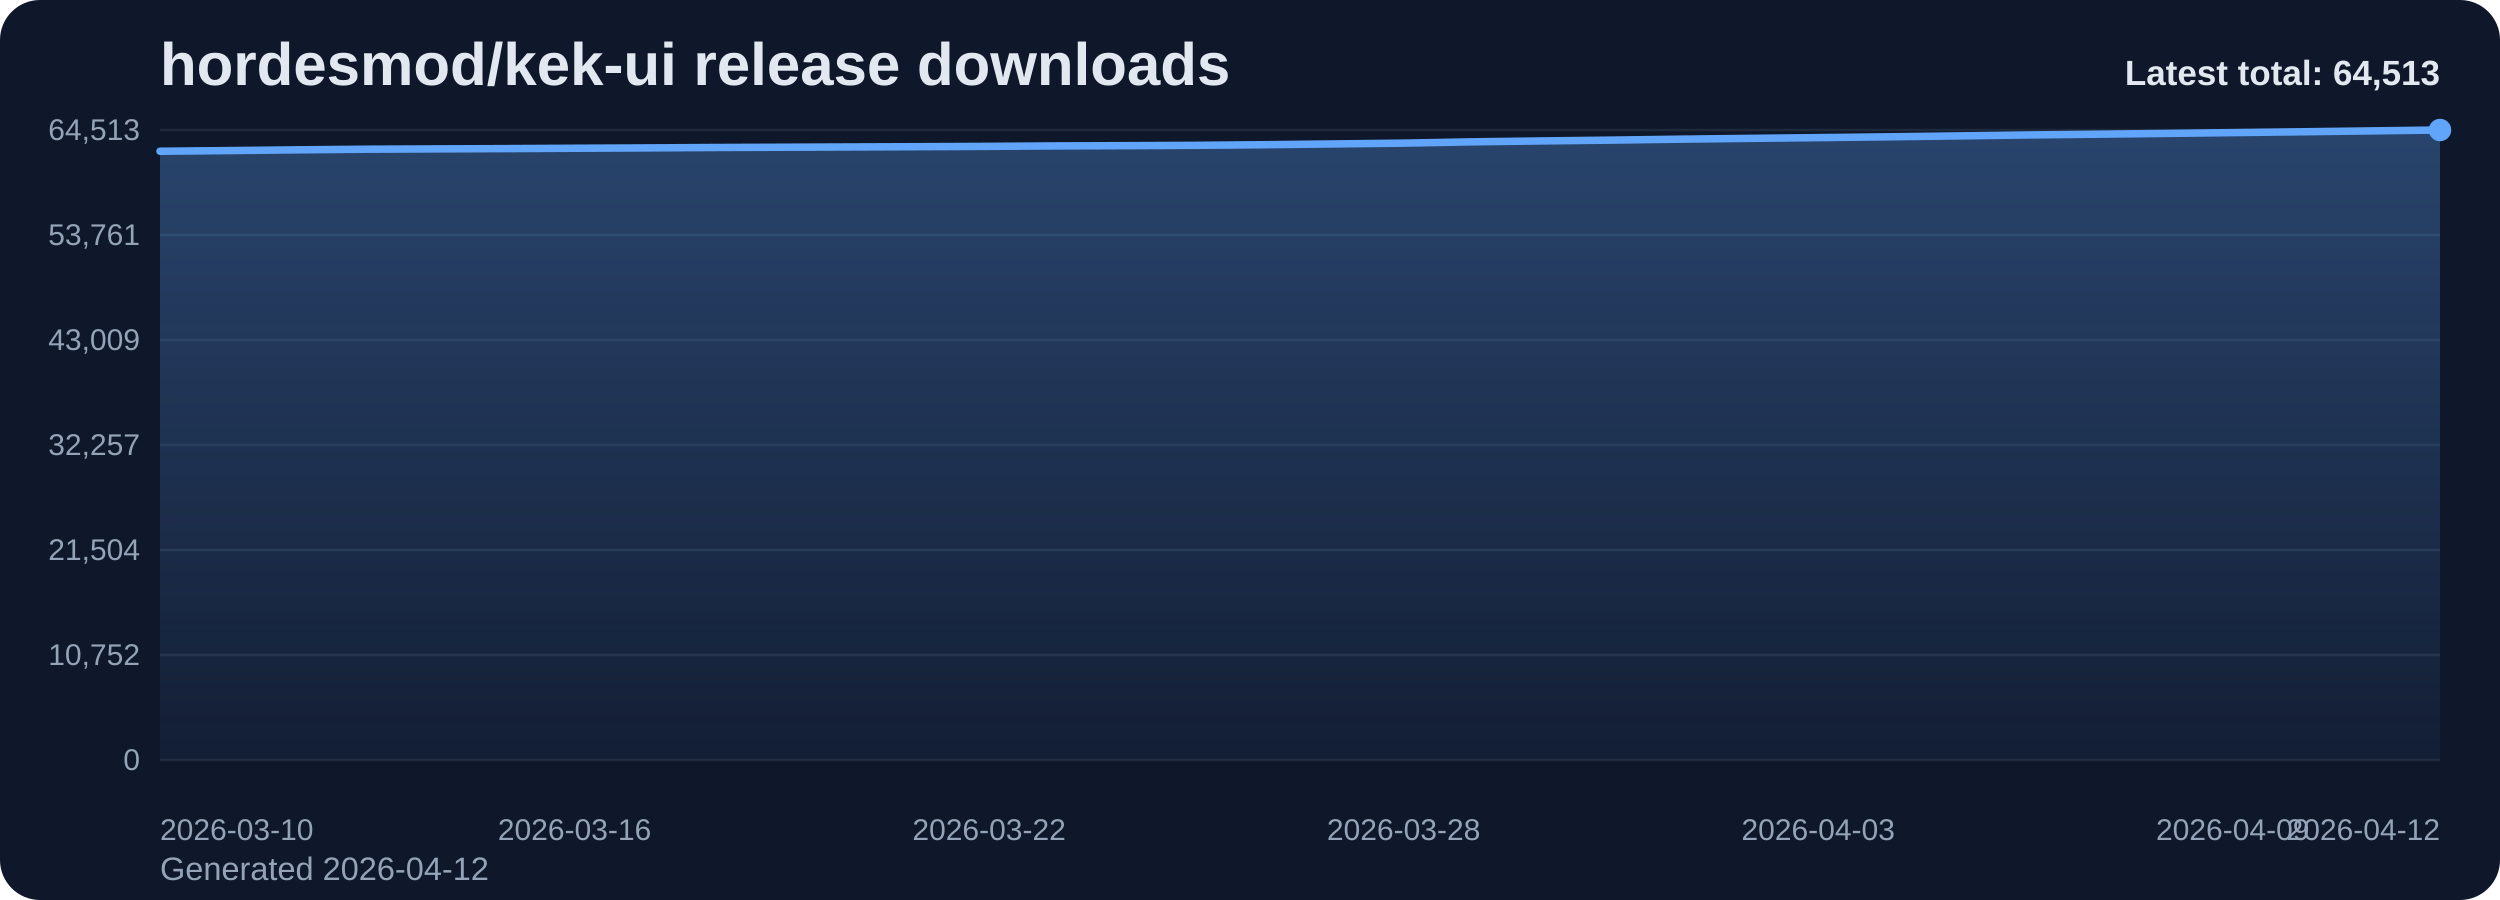
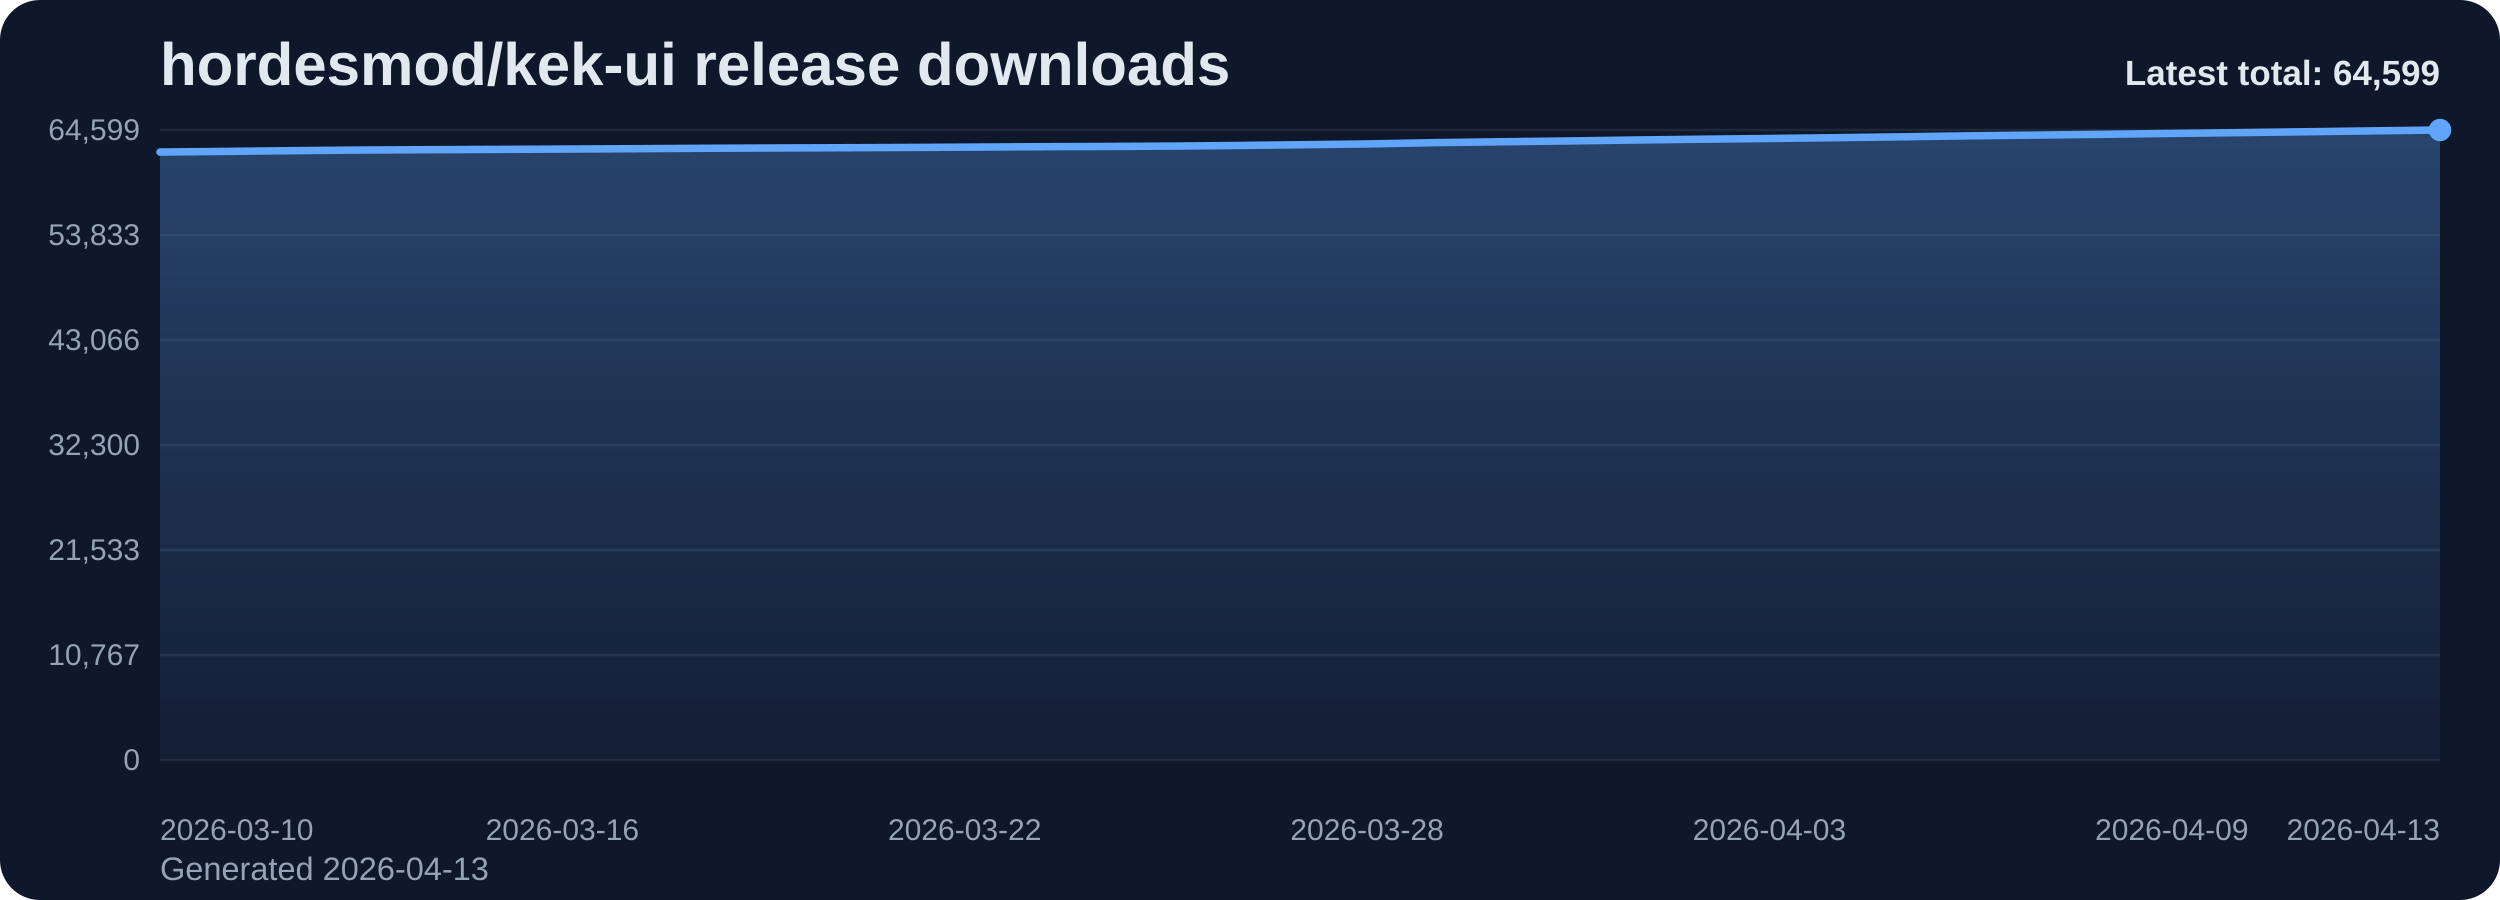
<svg xmlns="http://www.w3.org/2000/svg" viewBox="0 0 1000 360" role="img" aria-label="hordesmod/kek-ui release downloads chart">
  <defs>
    <linearGradient id="fill-total-trend-slate" x1="0" y1="0" x2="0" y2="1">
      <stop offset="0%" stop-color="#60a5fa" stop-opacity="0.32" />
      <stop offset="100%" stop-color="#60a5fa" stop-opacity="0.05" />
    </linearGradient>
    <style>
      .bg { fill: #0f172a; }
      .title { font: 700 24px Arial, sans-serif; fill: #e2e8f0; }
      .sub { font: 400 13px Arial, sans-serif; fill: #94a3b8; }
      .grid { stroke: #1e293b; stroke-width: 1; }
      .axis { font: 400 12px Arial, sans-serif; fill: #94a3b8; }
      .line { fill: none; stroke: #60a5fa; stroke-width: 3; stroke-linecap: round; stroke-linejoin: round; }
      .dot { fill: #60a5fa; }
      .value { font: 600 11px Arial, sans-serif; fill: #cbd5e1; }
      .latest { font: 700 14px Arial, sans-serif; fill: #e2e8f0; }
    </style>
  </defs>
  <rect class="bg" x="0" y="0" width="1000" height="360" rx="16" />
  <text class="title" x="64" y="34">hordesmod/kek-ui release downloads</text>
-   <text class="sub" x="64" y="352">Generated 2026-04-12</text>
+   <text class="sub" x="64" y="352">Generated 2026-04-13</text>
  <line x1="64" y1="52.00" x2="976" y2="52.00" class="grid" />
-   <text x="56" y="56.00" text-anchor="end" class="axis">64,513</text>
+   <text x="56" y="56.00" text-anchor="end" class="axis">64,599</text>
  <line x1="64" y1="94.00" x2="976" y2="94.00" class="grid" />
-   <text x="56" y="98.00" text-anchor="end" class="axis">53,761</text>
+   <text x="56" y="98.00" text-anchor="end" class="axis">53,833</text>
  <line x1="64" y1="136.00" x2="976" y2="136.00" class="grid" />
-   <text x="56" y="140.00" text-anchor="end" class="axis">43,009</text>
+   <text x="56" y="140.00" text-anchor="end" class="axis">43,066</text>
  <line x1="64" y1="178.00" x2="976" y2="178.00" class="grid" />
-   <text x="56" y="182.00" text-anchor="end" class="axis">32,257</text>
+   <text x="56" y="182.00" text-anchor="end" class="axis">32,300</text>
  <line x1="64" y1="220.00" x2="976" y2="220.00" class="grid" />
-   <text x="56" y="224.00" text-anchor="end" class="axis">21,504</text>
+   <text x="56" y="224.00" text-anchor="end" class="axis">21,533</text>
  <line x1="64" y1="262.00" x2="976" y2="262.00" class="grid" />
-   <text x="56" y="266.00" text-anchor="end" class="axis">10,752</text>
+   <text x="56" y="266.00" text-anchor="end" class="axis">10,767</text>
  <line x1="64" y1="304.00" x2="976" y2="304.00" class="grid" />
  <text x="56" y="308.00" text-anchor="end" class="axis">0</text>
-   <path d="M 64.00 304 L 64.00 60.50 L 91.64 60.23 L 119.27 59.93 L 146.91 59.68 L 174.55 59.56 L 202.18 59.44 L 229.82 59.30 L 257.45 59.17 L 285.09 59.00 L 312.73 58.89 L 340.36 58.78 L 368.00 58.67 L 395.64 58.54 L 423.27 58.36 L 450.91 58.26 L 478.55 58.13 L 506.18 57.88 L 533.82 57.57 L 561.45 57.25 L 589.09 56.73 L 616.73 56.37 L 644.36 56.05 L 672.00 55.67 L 699.64 55.35 L 727.27 55.05 L 754.91 54.73 L 782.55 54.37 L 810.18 53.99 L 837.82 53.69 L 865.45 53.38 L 893.09 53.04 L 920.73 52.71 L 948.36 52.36 L 976.00 52.00 L 976.00 304 Z" fill="url(#fill-total-trend-slate)" />
-   <polyline class="line" points="64.00,60.50 91.64,60.23 119.27,59.93 146.91,59.68 174.55,59.56 202.18,59.44 229.82,59.30 257.45,59.17 285.09,59.00 312.73,58.89 340.36,58.78 368.00,58.67 395.64,58.54 423.27,58.36 450.91,58.26 478.55,58.13 506.18,57.88 533.82,57.57 561.45,57.25 589.09,56.73 616.73,56.37 644.36,56.05 672.00,55.67 699.64,55.35 727.27,55.05 754.91,54.73 782.55,54.37 810.18,53.99 837.82,53.69 865.45,53.38 893.09,53.04 920.73,52.71 948.36,52.36 976.00,52.00" />
+   <path d="M 64.00 304 L 64.00 60.82 L 90.82 60.55 L 117.65 60.26 L 144.47 60.01 L 171.29 59.88 L 198.12 59.76 L 224.94 59.63 L 251.76 59.49 L 278.59 59.33 L 305.41 59.21 L 332.24 59.11 L 359.06 59.00 L 385.88 58.86 L 412.71 58.69 L 439.53 58.59 L 466.35 58.46 L 493.18 58.21 L 520.00 57.89 L 546.82 57.58 L 573.65 57.06 L 600.47 56.70 L 627.29 56.38 L 654.12 56.00 L 680.94 55.68 L 707.76 55.39 L 734.59 55.07 L 761.41 54.71 L 788.24 54.32 L 815.06 54.02 L 841.88 53.71 L 868.71 53.37 L 895.53 53.05 L 922.35 52.70 L 949.18 52.34 L 976.00 52.00 L 976.00 304 Z" fill="url(#fill-total-trend-slate)" />
+   <polyline class="line" points="64.00,60.82 90.82,60.55 117.65,60.26 144.47,60.01 171.29,59.88 198.12,59.76 224.94,59.63 251.76,59.49 278.59,59.33 305.41,59.21 332.24,59.11 359.06,59.00 385.88,58.86 412.71,58.69 439.53,58.59 466.35,58.46 493.18,58.21 520.00,57.89 546.82,57.58 573.65,57.06 600.47,56.70 627.29,56.38 654.12,56.00 680.94,55.68 707.76,55.39 734.59,55.07 761.41,54.71 788.24,54.32 815.06,54.02 841.88,53.71 868.71,53.37 895.53,53.05 922.35,52.70 949.18,52.34 976.00,52.00" />
  <circle class="dot" cx="976.00" cy="52.00" r="4.5" />
  <text class="axis" x="64.00" y="336" text-anchor="start">2026-03-10</text>
-   <text class="axis" x="229.82" y="336" text-anchor="middle">2026-03-16</text>
-   <text class="axis" x="395.64" y="336" text-anchor="middle">2026-03-22</text>
-   <text class="axis" x="561.45" y="336" text-anchor="middle">2026-03-28</text>
-   <text class="axis" x="727.27" y="336" text-anchor="middle">2026-04-03</text>
-   <text class="axis" x="893.09" y="336" text-anchor="middle">2026-04-09</text>
-   <text class="axis" x="976.00" y="336" text-anchor="end">2026-04-12</text>
-   <text class="latest" x="976" y="34" text-anchor="end">Latest total: 64,513</text>
+   <text class="axis" x="224.94" y="336" text-anchor="middle">2026-03-16</text>
+   <text class="axis" x="385.88" y="336" text-anchor="middle">2026-03-22</text>
+   <text class="axis" x="546.82" y="336" text-anchor="middle">2026-03-28</text>
+   <text class="axis" x="707.76" y="336" text-anchor="middle">2026-04-03</text>
+   <text class="axis" x="868.71" y="336" text-anchor="middle">2026-04-09</text>
+   <text class="axis" x="976.00" y="336" text-anchor="end">2026-04-13</text>
+   <text class="latest" x="976" y="34" text-anchor="end">Latest total: 64,599</text>
</svg>
